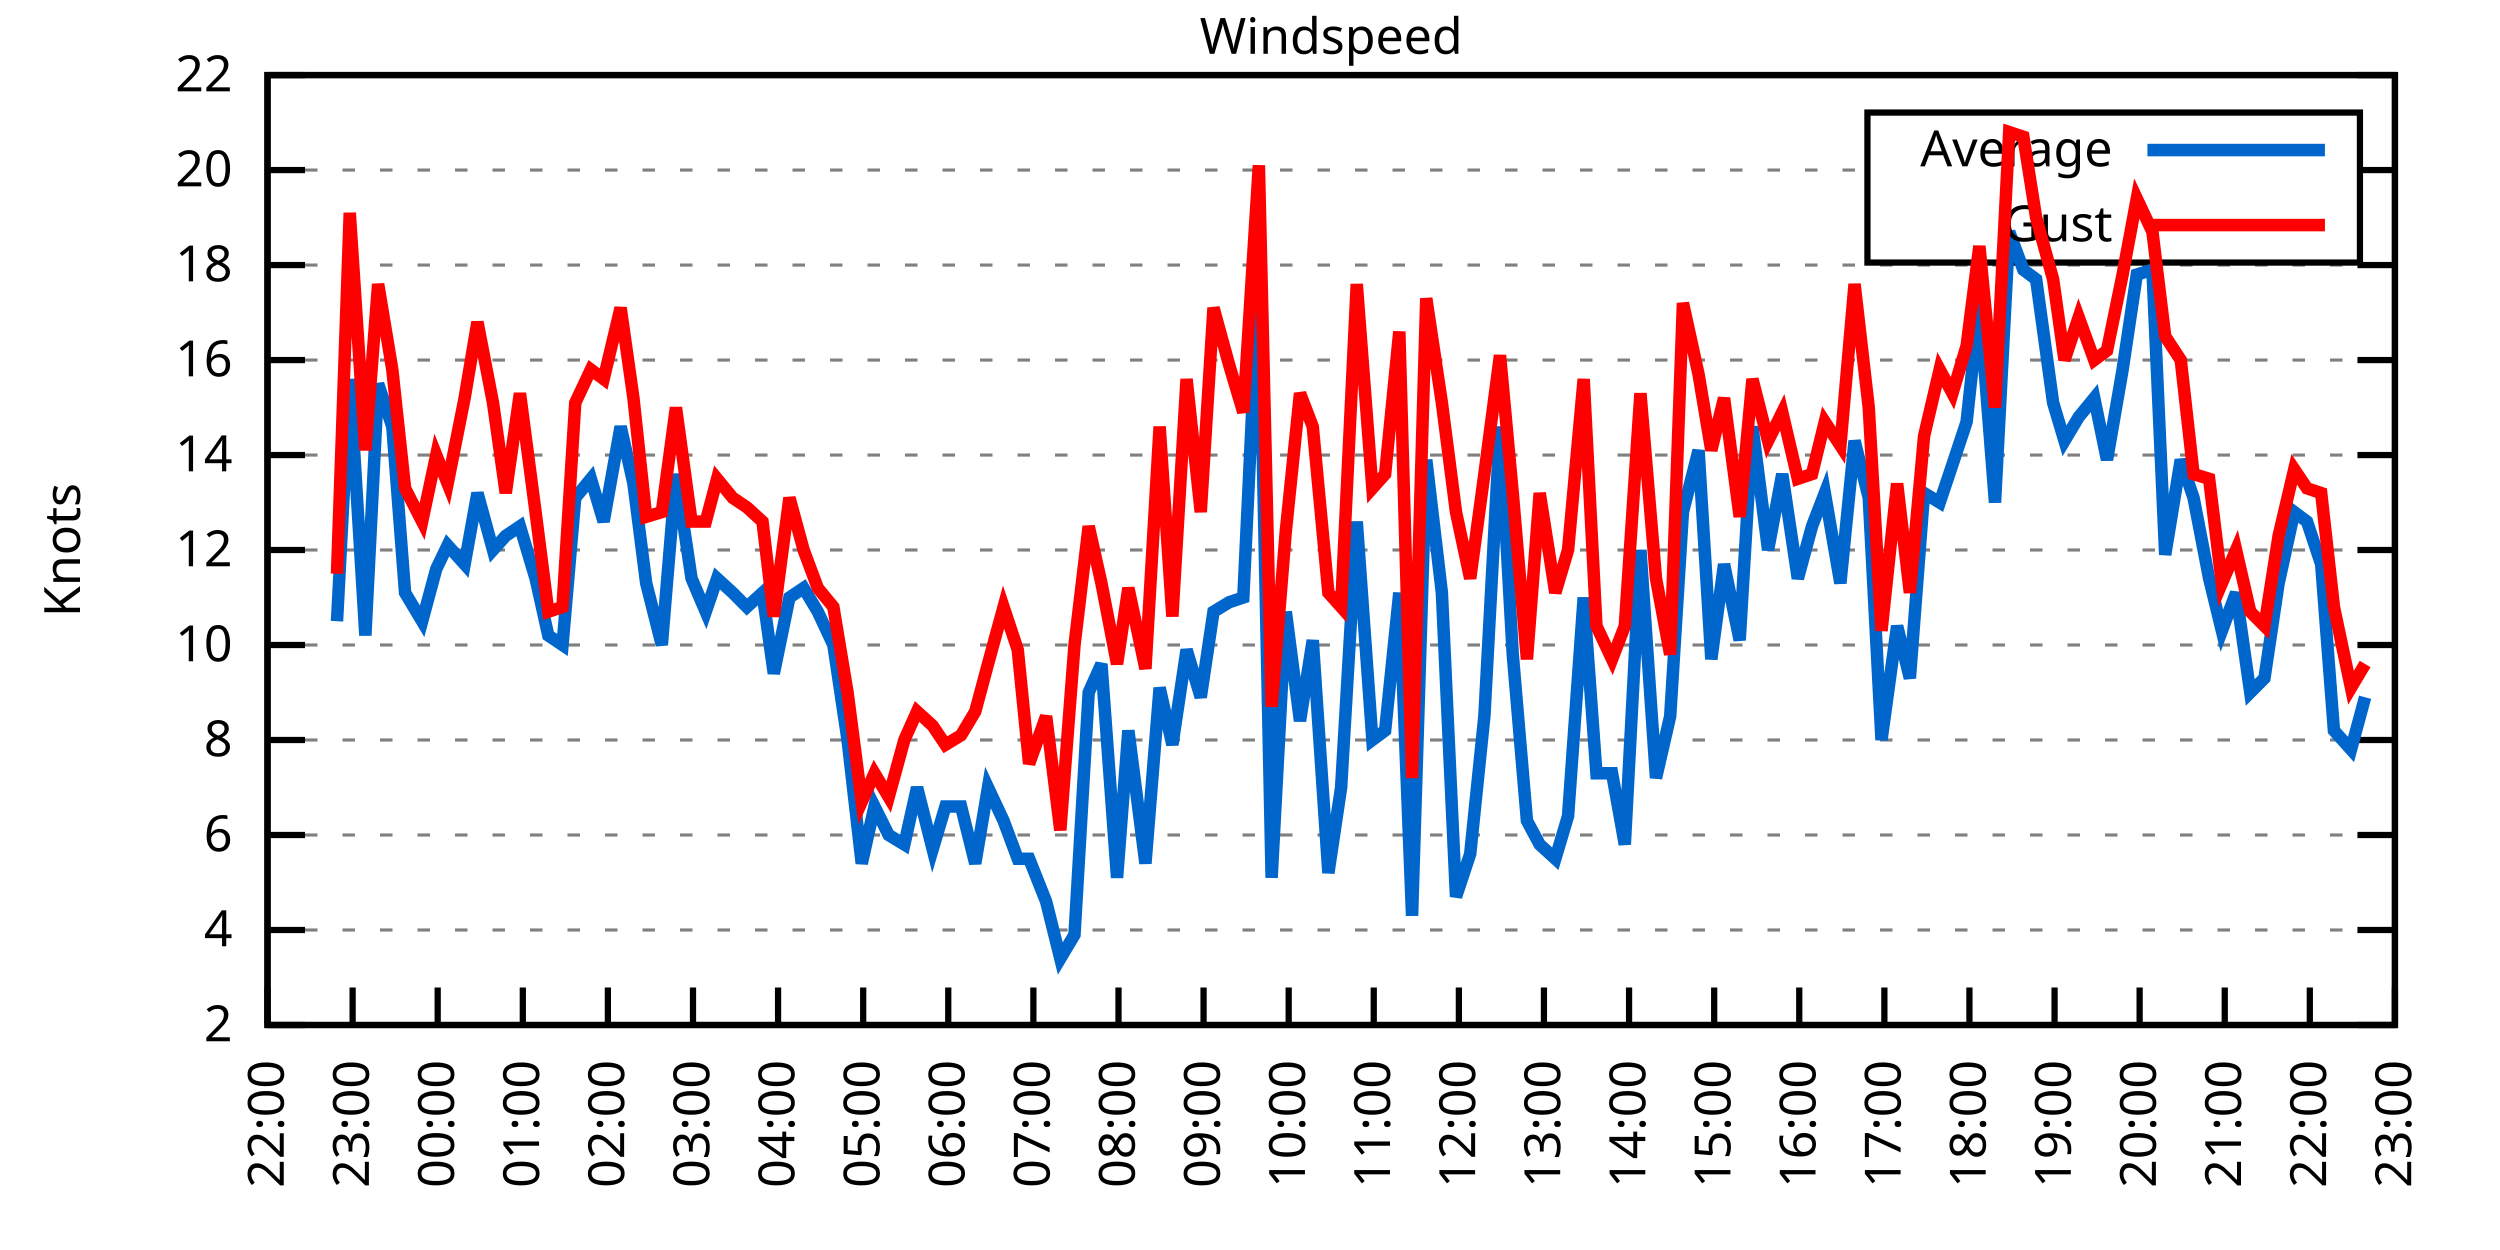
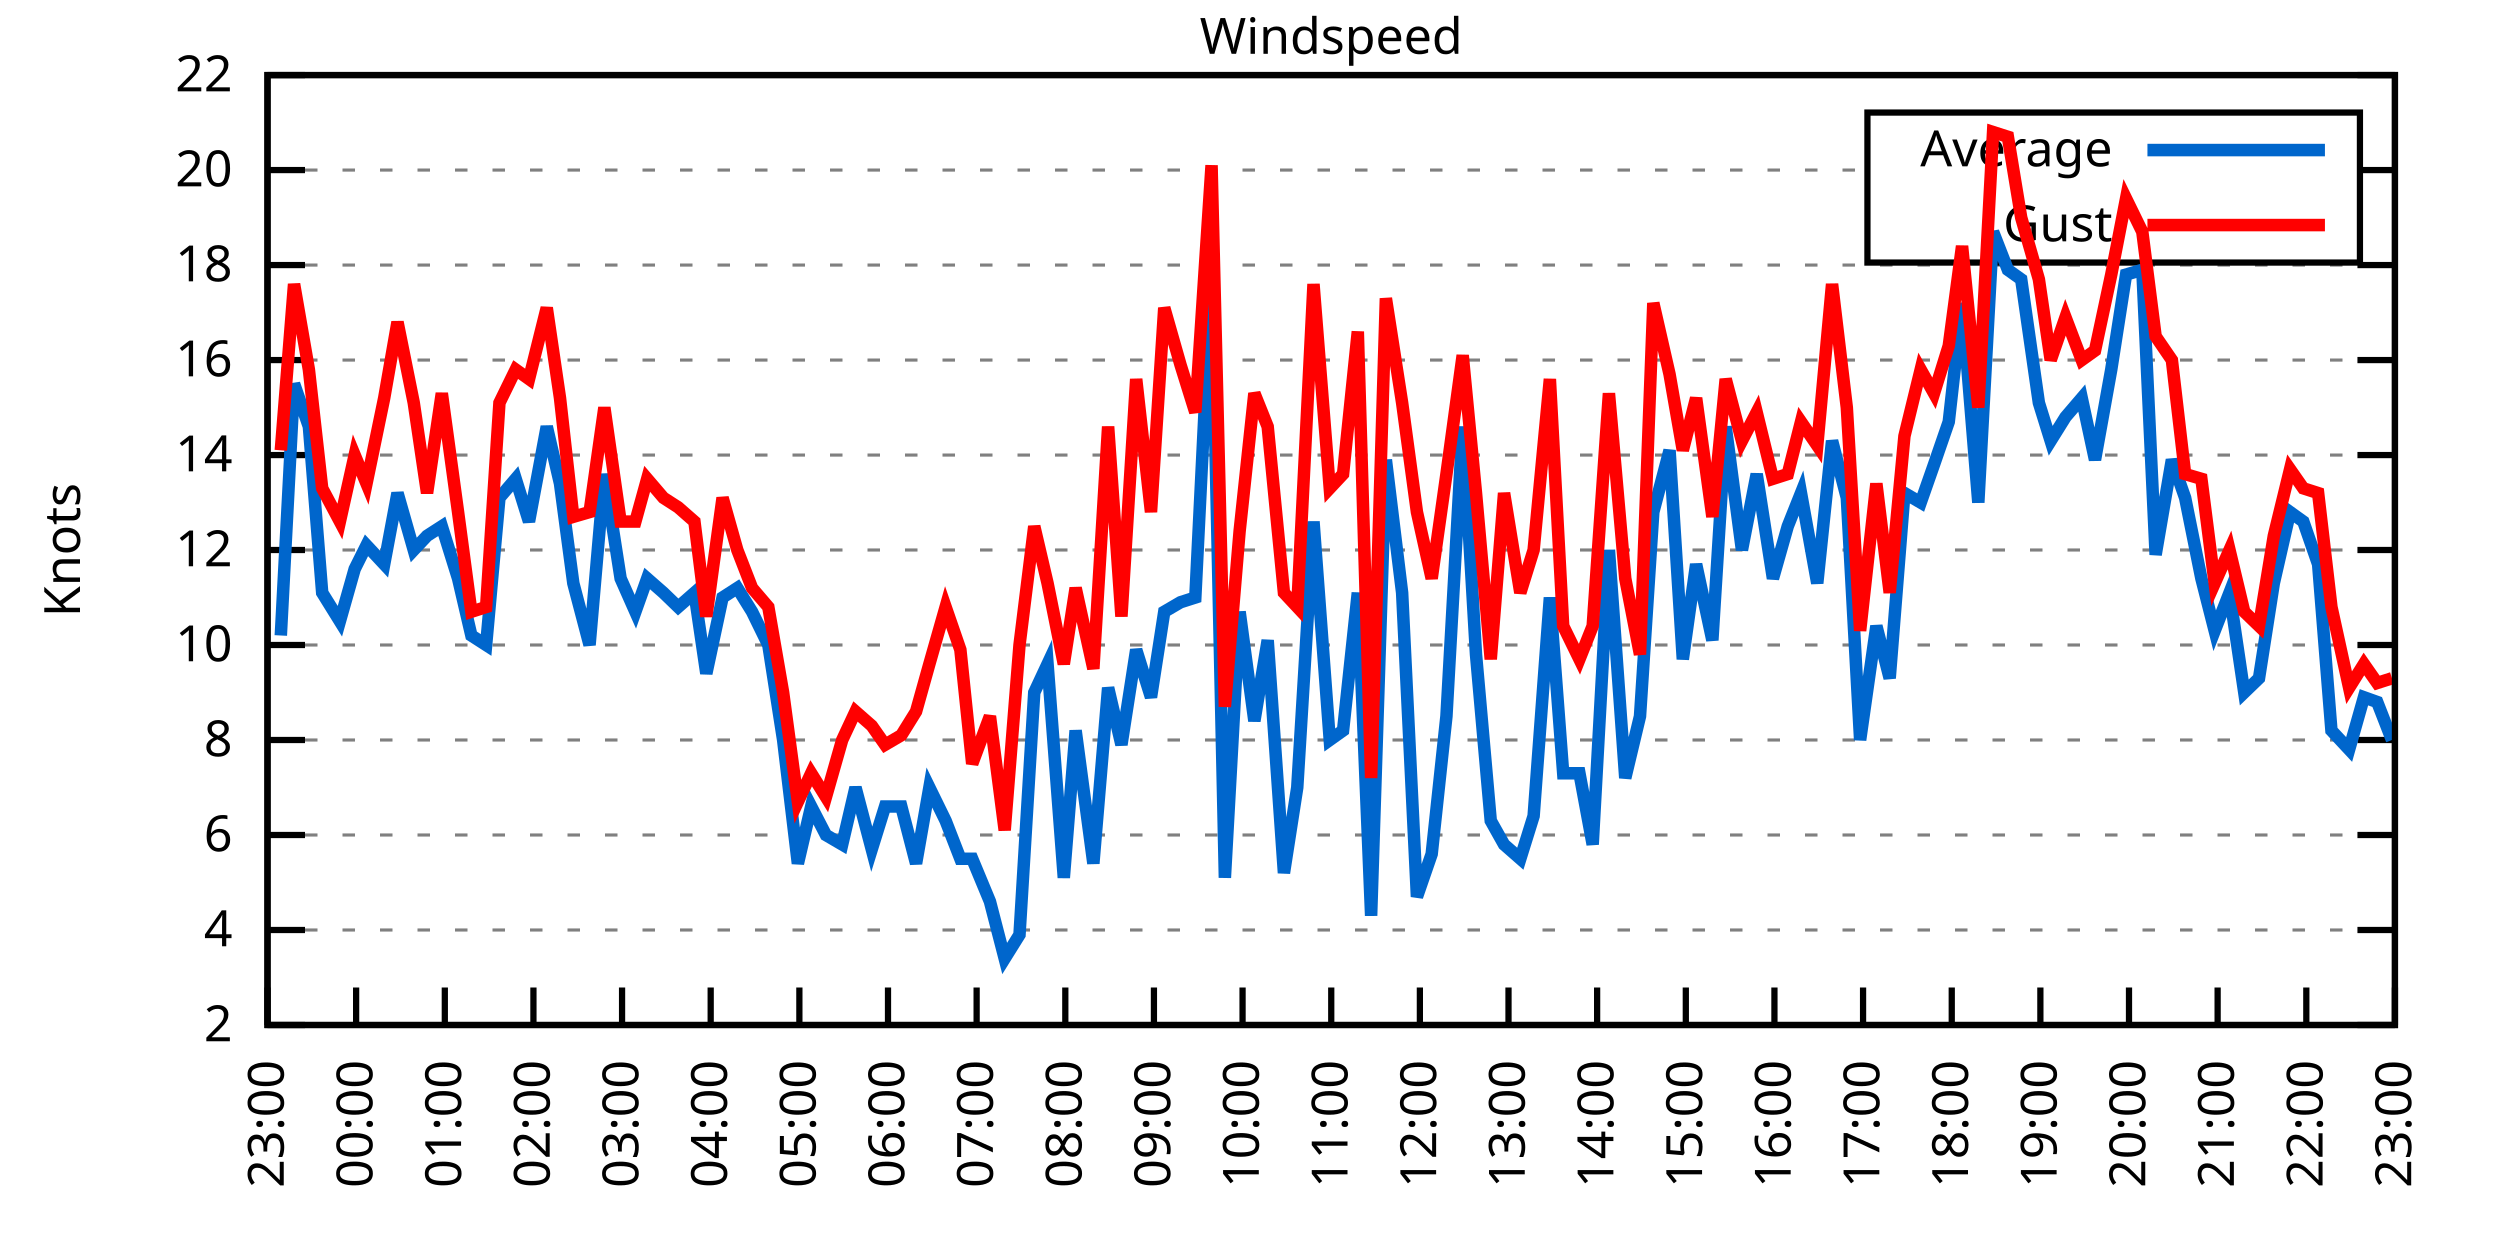
<svg xmlns="http://www.w3.org/2000/svg" xmlns:xlink="http://www.w3.org/1999/xlink" width="400" height="200" viewBox="0 0 400 200">
  <g id="gnuplot_canvas">
    <rect x="0" y="0" width="400" height="200" fill="none" />
    <defs>
      <circle id="gpDot" r="0.5" stroke-width="0.5" stroke="currentColor" />
      <path id="gpPt0" stroke-width="0.333" stroke="currentColor" d="M-1,0 h2 M0,-1 v2" />
      <path id="gpPt1" stroke-width="0.333" stroke="currentColor" d="M-1,-1 L1,1 M1,-1 L-1,1" />
      <path id="gpPt2" stroke-width="0.333" stroke="currentColor" d="M-1,0 L1,0 M0,-1 L0,1 M-1,-1 L1,1 M-1,1 L1,-1" />
      <rect id="gpPt3" stroke-width="0.333" stroke="currentColor" x="-1" y="-1" width="2" height="2" />
      <rect id="gpPt4" stroke-width="0.333" stroke="currentColor" fill="currentColor" x="-1" y="-1" width="2" height="2" />
      <circle id="gpPt5" stroke-width="0.333" stroke="currentColor" cx="0" cy="0" r="1" />
      <use xlink:href="#gpPt5" id="gpPt6" fill="currentColor" stroke="none" />
      <path id="gpPt7" stroke-width="0.333" stroke="currentColor" d="M0,-1.33 L-1.33,0.67 L1.33,0.67 z" />
      <use xlink:href="#gpPt7" id="gpPt8" fill="currentColor" stroke="none" />
      <use xlink:href="#gpPt7" id="gpPt9" stroke="currentColor" transform="rotate(180)" />
      <use xlink:href="#gpPt9" id="gpPt10" fill="currentColor" stroke="none" />
      <use xlink:href="#gpPt3" id="gpPt11" stroke="currentColor" transform="rotate(45)" />
      <use xlink:href="#gpPt11" id="gpPt12" fill="currentColor" stroke="none" />
      <path id="gpPt13" stroke-width="0.333" stroke="currentColor" d="M0,1.330 L1.265,0.411 L0.782,-1.067 L-0.782,-1.076 L-1.265,0.411 z" />
      <use xlink:href="#gpPt13" id="gpPt14" fill="currentColor" stroke="none" />
      <filter id="textbox" filterUnits="objectBoundingBox" x="0" y="0" height="1" width="1">
        <feFlood flood-color="white" flood-opacity="1" result="bgnd" />
        <feComposite in="SourceGraphic" in2="bgnd" operator="atop" />
      </filter>
      <filter id="greybox" filterUnits="objectBoundingBox" x="0" y="0" height="1" width="1">
        <feFlood flood-color="lightgrey" flood-opacity="1" result="grey" />
        <feComposite in="SourceGraphic" in2="grey" operator="atop" />
      </filter>
    </defs>
    <g fill="none" color="white" stroke="currentColor" stroke-width="1.00" stroke-linecap="butt" stroke-linejoin="miter">
</g>
    <g fill="none" color="black" stroke="currentColor" stroke-width="1.00" stroke-linecap="butt" stroke-linejoin="miter">
      <g stroke="none" shape-rendering="crispEdges">
        <polygon fill="rgb(255, 255, 255)" points="42.80,164.00 383.18,164.00 383.18,12.02 42.80,12.02 " />
      </g>
    </g>
    <g fill="none" color="black" stroke="currentColor" stroke-width="1.00" stroke-linecap="butt" stroke-linejoin="miter">
</g>
    <g fill="none" color="black" stroke="black" stroke-width="0.50" stroke-linecap="butt" stroke-linejoin="miter">
</g>
    <g fill="none" color="gray" stroke="currentColor" stroke-width="0.50" stroke-linecap="butt" stroke-linejoin="miter">
      <path stroke="gray" stroke-dasharray="2,4" class="gridline" d="M42.80,164.00 L383.19,164.00  " />
    </g>
    <g fill="none" color="gray" stroke="gray" stroke-width="1.00" stroke-linecap="butt" stroke-linejoin="miter">
</g>
    <g fill="none" color="black" stroke="currentColor" stroke-width="1.00" stroke-linecap="butt" stroke-linejoin="miter">
      <path stroke="black" d="M42.80,164.00 L48.80,164.00 M383.19,164.00 L377.19,164.00  " />
      <g transform="translate(37.20,166.60)" stroke="none" fill="black" font-family="Sans" font-size="8.00" text-anchor="end">
        <text>
          <tspan font-family="Sans"> 2</tspan>
        </text>
      </g>
    </g>
    <g fill="none" color="black" stroke="currentColor" stroke-width="1.00" stroke-linecap="butt" stroke-linejoin="miter">
</g>
    <g fill="none" color="black" stroke="black" stroke-width="0.50" stroke-linecap="butt" stroke-linejoin="miter">
</g>
    <g fill="none" color="gray" stroke="currentColor" stroke-width="0.50" stroke-linecap="butt" stroke-linejoin="miter">
      <path stroke="gray" stroke-dasharray="2,4" class="gridline" d="M42.80,148.80 L383.19,148.80  " />
    </g>
    <g fill="none" color="gray" stroke="gray" stroke-width="1.00" stroke-linecap="butt" stroke-linejoin="miter">
</g>
    <g fill="none" color="black" stroke="currentColor" stroke-width="1.00" stroke-linecap="butt" stroke-linejoin="miter">
      <path stroke="black" d="M42.80,148.80 L48.80,148.80 M383.19,148.80 L377.19,148.80  " />
      <g transform="translate(37.20,151.40)" stroke="none" fill="black" font-family="Sans" font-size="8.00" text-anchor="end">
        <text>
          <tspan font-family="Sans"> 4</tspan>
        </text>
      </g>
    </g>
    <g fill="none" color="black" stroke="currentColor" stroke-width="1.00" stroke-linecap="butt" stroke-linejoin="miter">
</g>
    <g fill="none" color="black" stroke="black" stroke-width="0.50" stroke-linecap="butt" stroke-linejoin="miter">
</g>
    <g fill="none" color="gray" stroke="currentColor" stroke-width="0.50" stroke-linecap="butt" stroke-linejoin="miter">
      <path stroke="gray" stroke-dasharray="2,4" class="gridline" d="M42.80,133.60 L383.19,133.60  " />
    </g>
    <g fill="none" color="gray" stroke="gray" stroke-width="1.00" stroke-linecap="butt" stroke-linejoin="miter">
</g>
    <g fill="none" color="black" stroke="currentColor" stroke-width="1.00" stroke-linecap="butt" stroke-linejoin="miter">
      <path stroke="black" d="M42.80,133.60 L48.80,133.60 M383.19,133.60 L377.19,133.60  " />
      <g transform="translate(37.20,136.20)" stroke="none" fill="black" font-family="Sans" font-size="8.00" text-anchor="end">
        <text>
          <tspan font-family="Sans"> 6</tspan>
        </text>
      </g>
    </g>
    <g fill="none" color="black" stroke="currentColor" stroke-width="1.00" stroke-linecap="butt" stroke-linejoin="miter">
</g>
    <g fill="none" color="black" stroke="black" stroke-width="0.50" stroke-linecap="butt" stroke-linejoin="miter">
</g>
    <g fill="none" color="gray" stroke="currentColor" stroke-width="0.50" stroke-linecap="butt" stroke-linejoin="miter">
      <path stroke="gray" stroke-dasharray="2,4" class="gridline" d="M42.80,118.40 L383.19,118.40  " />
    </g>
    <g fill="none" color="gray" stroke="gray" stroke-width="1.00" stroke-linecap="butt" stroke-linejoin="miter">
</g>
    <g fill="none" color="black" stroke="currentColor" stroke-width="1.00" stroke-linecap="butt" stroke-linejoin="miter">
      <path stroke="black" d="M42.80,118.40 L48.80,118.40 M383.19,118.40 L377.19,118.40  " />
      <g transform="translate(37.20,121.00)" stroke="none" fill="black" font-family="Sans" font-size="8.00" text-anchor="end">
        <text>
          <tspan font-family="Sans"> 8</tspan>
        </text>
      </g>
    </g>
    <g fill="none" color="black" stroke="currentColor" stroke-width="1.00" stroke-linecap="butt" stroke-linejoin="miter">
</g>
    <g fill="none" color="black" stroke="black" stroke-width="0.50" stroke-linecap="butt" stroke-linejoin="miter">
</g>
    <g fill="none" color="gray" stroke="currentColor" stroke-width="0.50" stroke-linecap="butt" stroke-linejoin="miter">
      <path stroke="gray" stroke-dasharray="2,4" class="gridline" d="M42.80,103.20 L383.19,103.20  " />
    </g>
    <g fill="none" color="gray" stroke="gray" stroke-width="1.00" stroke-linecap="butt" stroke-linejoin="miter">
</g>
    <g fill="none" color="black" stroke="currentColor" stroke-width="1.00" stroke-linecap="butt" stroke-linejoin="miter">
      <path stroke="black" d="M42.80,103.20 L48.80,103.20 M383.19,103.20 L377.19,103.20  " />
      <g transform="translate(37.20,105.80)" stroke="none" fill="black" font-family="Sans" font-size="8.00" text-anchor="end">
        <text>
          <tspan font-family="Sans"> 10</tspan>
        </text>
      </g>
    </g>
    <g fill="none" color="black" stroke="currentColor" stroke-width="1.00" stroke-linecap="butt" stroke-linejoin="miter">
</g>
    <g fill="none" color="black" stroke="black" stroke-width="0.50" stroke-linecap="butt" stroke-linejoin="miter">
</g>
    <g fill="none" color="gray" stroke="currentColor" stroke-width="0.50" stroke-linecap="butt" stroke-linejoin="miter">
      <path stroke="gray" stroke-dasharray="2,4" class="gridline" d="M42.80,88.00 L383.19,88.00  " />
    </g>
    <g fill="none" color="gray" stroke="gray" stroke-width="1.00" stroke-linecap="butt" stroke-linejoin="miter">
</g>
    <g fill="none" color="black" stroke="currentColor" stroke-width="1.00" stroke-linecap="butt" stroke-linejoin="miter">
      <path stroke="black" d="M42.80,88.00 L48.80,88.00 M383.19,88.00 L377.19,88.00  " />
      <g transform="translate(37.20,90.60)" stroke="none" fill="black" font-family="Sans" font-size="8.00" text-anchor="end">
        <text>
          <tspan font-family="Sans"> 12</tspan>
        </text>
      </g>
    </g>
    <g fill="none" color="black" stroke="currentColor" stroke-width="1.00" stroke-linecap="butt" stroke-linejoin="miter">
</g>
    <g fill="none" color="black" stroke="black" stroke-width="0.50" stroke-linecap="butt" stroke-linejoin="miter">
</g>
    <g fill="none" color="gray" stroke="currentColor" stroke-width="0.50" stroke-linecap="butt" stroke-linejoin="miter">
      <path stroke="gray" stroke-dasharray="2,4" class="gridline" d="M42.80,72.81 L383.19,72.81  " />
    </g>
    <g fill="none" color="gray" stroke="gray" stroke-width="1.00" stroke-linecap="butt" stroke-linejoin="miter">
</g>
    <g fill="none" color="black" stroke="currentColor" stroke-width="1.00" stroke-linecap="butt" stroke-linejoin="miter">
      <path stroke="black" d="M42.80,72.81 L48.80,72.81 M383.19,72.81 L377.19,72.81  " />
      <g transform="translate(37.20,75.41)" stroke="none" fill="black" font-family="Sans" font-size="8.00" text-anchor="end">
        <text>
          <tspan font-family="Sans"> 14</tspan>
        </text>
      </g>
    </g>
    <g fill="none" color="black" stroke="currentColor" stroke-width="1.00" stroke-linecap="butt" stroke-linejoin="miter">
</g>
    <g fill="none" color="black" stroke="black" stroke-width="0.50" stroke-linecap="butt" stroke-linejoin="miter">
</g>
    <g fill="none" color="gray" stroke="currentColor" stroke-width="0.50" stroke-linecap="butt" stroke-linejoin="miter">
      <path stroke="gray" stroke-dasharray="2,4" class="gridline" d="M42.80,57.61 L383.19,57.61  " />
    </g>
    <g fill="none" color="gray" stroke="gray" stroke-width="1.00" stroke-linecap="butt" stroke-linejoin="miter">
</g>
    <g fill="none" color="black" stroke="currentColor" stroke-width="1.00" stroke-linecap="butt" stroke-linejoin="miter">
      <path stroke="black" d="M42.80,57.61 L48.80,57.61 M383.19,57.61 L377.19,57.61  " />
      <g transform="translate(37.20,60.21)" stroke="none" fill="black" font-family="Sans" font-size="8.00" text-anchor="end">
        <text>
          <tspan font-family="Sans"> 16</tspan>
        </text>
      </g>
    </g>
    <g fill="none" color="black" stroke="currentColor" stroke-width="1.00" stroke-linecap="butt" stroke-linejoin="miter">
</g>
    <g fill="none" color="black" stroke="black" stroke-width="0.50" stroke-linecap="butt" stroke-linejoin="miter">
</g>
    <g fill="none" color="gray" stroke="currentColor" stroke-width="0.50" stroke-linecap="butt" stroke-linejoin="miter">
      <path stroke="gray" stroke-dasharray="2,4" class="gridline" d="M42.80,42.41 L383.19,42.41  " />
    </g>
    <g fill="none" color="gray" stroke="gray" stroke-width="1.00" stroke-linecap="butt" stroke-linejoin="miter">
</g>
    <g fill="none" color="black" stroke="currentColor" stroke-width="1.00" stroke-linecap="butt" stroke-linejoin="miter">
      <path stroke="black" d="M42.80,42.41 L48.80,42.41 M383.19,42.41 L377.19,42.41  " />
      <g transform="translate(37.20,45.01)" stroke="none" fill="black" font-family="Sans" font-size="8.00" text-anchor="end">
        <text>
          <tspan font-family="Sans"> 18</tspan>
        </text>
      </g>
    </g>
    <g fill="none" color="black" stroke="currentColor" stroke-width="1.00" stroke-linecap="butt" stroke-linejoin="miter">
</g>
    <g fill="none" color="black" stroke="black" stroke-width="0.50" stroke-linecap="butt" stroke-linejoin="miter">
</g>
    <g fill="none" color="gray" stroke="currentColor" stroke-width="0.50" stroke-linecap="butt" stroke-linejoin="miter">
      <path stroke="gray" stroke-dasharray="2,4" class="gridline" d="M42.80,27.21 L298.79,27.21 M377.59,27.21 L383.19,27.21  " />
    </g>
    <g fill="none" color="gray" stroke="gray" stroke-width="1.00" stroke-linecap="butt" stroke-linejoin="miter">
</g>
    <g fill="none" color="black" stroke="currentColor" stroke-width="1.00" stroke-linecap="butt" stroke-linejoin="miter">
      <path stroke="black" d="M42.80,27.21 L48.80,27.21 M383.19,27.21 L377.19,27.21  " />
      <g transform="translate(37.20,29.81)" stroke="none" fill="black" font-family="Sans" font-size="8.00" text-anchor="end">
        <text>
          <tspan font-family="Sans"> 20</tspan>
        </text>
      </g>
    </g>
    <g fill="none" color="black" stroke="currentColor" stroke-width="1.00" stroke-linecap="butt" stroke-linejoin="miter">
</g>
    <g fill="none" color="black" stroke="black" stroke-width="0.50" stroke-linecap="butt" stroke-linejoin="miter">
</g>
    <g fill="none" color="gray" stroke="currentColor" stroke-width="0.50" stroke-linecap="butt" stroke-linejoin="miter">
      <path stroke="gray" stroke-dasharray="2,4" class="gridline" d="M42.80,12.01 L383.19,12.01  " />
    </g>
    <g fill="none" color="gray" stroke="gray" stroke-width="1.00" stroke-linecap="butt" stroke-linejoin="miter">
</g>
    <g fill="none" color="black" stroke="currentColor" stroke-width="1.00" stroke-linecap="butt" stroke-linejoin="miter">
      <path stroke="black" d="M42.80,12.01 L48.80,12.01 M383.19,12.01 L377.19,12.01  " />
      <g transform="translate(37.20,14.61)" stroke="none" fill="black" font-family="Sans" font-size="8.00" text-anchor="end">
        <text>
          <tspan font-family="Sans"> 22</tspan>
        </text>
      </g>
    </g>
    <g fill="none" color="black" stroke="currentColor" stroke-width="1.00" stroke-linecap="butt" stroke-linejoin="miter">
      <path stroke="black" d="M42.80,164.00 L42.80,158.00  " />
      <g transform="translate(45.40,169.60) rotate(270.00)" stroke="none" fill="black" font-family="Sans" font-size="8.00" text-anchor="end">
        <text>
-           <tspan font-family="Sans">22:00</tspan>
-         </text>
-       </g>
-     </g>
-     <g fill="none" color="black" stroke="currentColor" stroke-width="1.00" stroke-linecap="butt" stroke-linejoin="miter">
-       <path stroke="black" d="M56.42,164.00 L56.42,158.00  " />
-       <g transform="translate(59.02,169.60) rotate(270.00)" stroke="none" fill="black" font-family="Sans" font-size="8.00" text-anchor="end">
-         <text>
          <tspan font-family="Sans">23:00</tspan>
        </text>
      </g>
    </g>
    <g fill="none" color="black" stroke="currentColor" stroke-width="1.00" stroke-linecap="butt" stroke-linejoin="miter">
-       <path stroke="black" d="M70.03,164.00 L70.03,158.00  " />
-       <g transform="translate(72.63,169.60) rotate(270.00)" stroke="none" fill="black" font-family="Sans" font-size="8.00" text-anchor="end">
+       <path stroke="black" d="M56.98,164.00 L56.98,158.00  " />
+       <g transform="translate(59.58,169.60) rotate(270.00)" stroke="none" fill="black" font-family="Sans" font-size="8.00" text-anchor="end">
        <text>
          <tspan font-family="Sans">00:00</tspan>
        </text>
      </g>
    </g>
    <g fill="none" color="black" stroke="currentColor" stroke-width="1.00" stroke-linecap="butt" stroke-linejoin="miter">
-       <path stroke="black" d="M83.65,164.00 L83.65,158.00  " />
-       <g transform="translate(86.25,169.60) rotate(270.00)" stroke="none" fill="black" font-family="Sans" font-size="8.00" text-anchor="end">
+       <path stroke="black" d="M71.17,164.00 L71.17,158.00  " />
+       <g transform="translate(73.77,169.60) rotate(270.00)" stroke="none" fill="black" font-family="Sans" font-size="8.00" text-anchor="end">
        <text>
          <tspan font-family="Sans">01:00</tspan>
        </text>
      </g>
    </g>
    <g fill="none" color="black" stroke="currentColor" stroke-width="1.00" stroke-linecap="butt" stroke-linejoin="miter">
-       <path stroke="black" d="M97.26,164.00 L97.26,158.00  " />
-       <g transform="translate(99.86,169.60) rotate(270.00)" stroke="none" fill="black" font-family="Sans" font-size="8.00" text-anchor="end">
+       <path stroke="black" d="M85.35,164.00 L85.35,158.00  " />
+       <g transform="translate(87.95,169.60) rotate(270.00)" stroke="none" fill="black" font-family="Sans" font-size="8.00" text-anchor="end">
        <text>
          <tspan font-family="Sans">02:00</tspan>
        </text>
      </g>
    </g>
    <g fill="none" color="black" stroke="currentColor" stroke-width="1.00" stroke-linecap="butt" stroke-linejoin="miter">
-       <path stroke="black" d="M110.88,164.00 L110.88,158.00  " />
-       <g transform="translate(113.48,169.60) rotate(270.00)" stroke="none" fill="black" font-family="Sans" font-size="8.00" text-anchor="end">
+       <path stroke="black" d="M99.53,164.00 L99.53,158.00  " />
+       <g transform="translate(102.13,169.60) rotate(270.00)" stroke="none" fill="black" font-family="Sans" font-size="8.00" text-anchor="end">
        <text>
          <tspan font-family="Sans">03:00</tspan>
        </text>
      </g>
    </g>
    <g fill="none" color="black" stroke="currentColor" stroke-width="1.00" stroke-linecap="butt" stroke-linejoin="miter">
-       <path stroke="black" d="M124.49,164.00 L124.49,158.00  " />
-       <g transform="translate(127.09,169.60) rotate(270.00)" stroke="none" fill="black" font-family="Sans" font-size="8.00" text-anchor="end">
+       <path stroke="black" d="M113.71,164.00 L113.71,158.00  " />
+       <g transform="translate(116.31,169.60) rotate(270.00)" stroke="none" fill="black" font-family="Sans" font-size="8.00" text-anchor="end">
        <text>
          <tspan font-family="Sans">04:00</tspan>
        </text>
      </g>
    </g>
    <g fill="none" color="black" stroke="currentColor" stroke-width="1.00" stroke-linecap="butt" stroke-linejoin="miter">
-       <path stroke="black" d="M138.11,164.00 L138.11,158.00  " />
-       <g transform="translate(140.71,169.60) rotate(270.00)" stroke="none" fill="black" font-family="Sans" font-size="8.00" text-anchor="end">
+       <path stroke="black" d="M127.90,164.00 L127.90,158.00  " />
+       <g transform="translate(130.50,169.60) rotate(270.00)" stroke="none" fill="black" font-family="Sans" font-size="8.00" text-anchor="end">
        <text>
          <tspan font-family="Sans">05:00</tspan>
        </text>
      </g>
    </g>
    <g fill="none" color="black" stroke="currentColor" stroke-width="1.00" stroke-linecap="butt" stroke-linejoin="miter">
-       <path stroke="black" d="M151.72,164.00 L151.72,158.00  " />
-       <g transform="translate(154.32,169.60) rotate(270.00)" stroke="none" fill="black" font-family="Sans" font-size="8.00" text-anchor="end">
+       <path stroke="black" d="M142.08,164.00 L142.08,158.00  " />
+       <g transform="translate(144.68,169.60) rotate(270.00)" stroke="none" fill="black" font-family="Sans" font-size="8.00" text-anchor="end">
        <text>
          <tspan font-family="Sans">06:00</tspan>
        </text>
      </g>
    </g>
    <g fill="none" color="black" stroke="currentColor" stroke-width="1.00" stroke-linecap="butt" stroke-linejoin="miter">
-       <path stroke="black" d="M165.34,164.00 L165.34,158.00  " />
-       <g transform="translate(167.94,169.60) rotate(270.00)" stroke="none" fill="black" font-family="Sans" font-size="8.00" text-anchor="end">
+       <path stroke="black" d="M156.26,164.00 L156.26,158.00  " />
+       <g transform="translate(158.86,169.60) rotate(270.00)" stroke="none" fill="black" font-family="Sans" font-size="8.00" text-anchor="end">
        <text>
          <tspan font-family="Sans">07:00</tspan>
        </text>
      </g>
    </g>
    <g fill="none" color="black" stroke="currentColor" stroke-width="1.00" stroke-linecap="butt" stroke-linejoin="miter">
-       <path stroke="black" d="M178.96,164.00 L178.96,158.00  " />
-       <g transform="translate(181.56,169.60) rotate(270.00)" stroke="none" fill="black" font-family="Sans" font-size="8.00" text-anchor="end">
+       <path stroke="black" d="M170.45,164.00 L170.45,158.00  " />
+       <g transform="translate(173.05,169.60) rotate(270.00)" stroke="none" fill="black" font-family="Sans" font-size="8.00" text-anchor="end">
        <text>
          <tspan font-family="Sans">08:00</tspan>
        </text>
      </g>
    </g>
    <g fill="none" color="black" stroke="currentColor" stroke-width="1.00" stroke-linecap="butt" stroke-linejoin="miter">
-       <path stroke="black" d="M192.57,164.00 L192.57,158.00  " />
-       <g transform="translate(195.17,169.60) rotate(270.00)" stroke="none" fill="black" font-family="Sans" font-size="8.00" text-anchor="end">
+       <path stroke="black" d="M184.63,164.00 L184.63,158.00  " />
+       <g transform="translate(187.23,169.60) rotate(270.00)" stroke="none" fill="black" font-family="Sans" font-size="8.00" text-anchor="end">
        <text>
          <tspan font-family="Sans">09:00</tspan>
        </text>
      </g>
    </g>
    <g fill="none" color="black" stroke="currentColor" stroke-width="1.00" stroke-linecap="butt" stroke-linejoin="miter">
-       <path stroke="black" d="M206.19,164.00 L206.19,158.00  " />
-       <g transform="translate(208.79,169.60) rotate(270.00)" stroke="none" fill="black" font-family="Sans" font-size="8.00" text-anchor="end">
+       <path stroke="black" d="M198.81,164.00 L198.81,158.00  " />
+       <g transform="translate(201.41,169.60) rotate(270.00)" stroke="none" fill="black" font-family="Sans" font-size="8.00" text-anchor="end">
        <text>
          <tspan font-family="Sans">10:00</tspan>
        </text>
      </g>
    </g>
    <g fill="none" color="black" stroke="currentColor" stroke-width="1.00" stroke-linecap="butt" stroke-linejoin="miter">
-       <path stroke="black" d="M219.80,164.00 L219.80,158.00  " />
-       <g transform="translate(222.40,169.60) rotate(270.00)" stroke="none" fill="black" font-family="Sans" font-size="8.00" text-anchor="end">
+       <path stroke="black" d="M213.00,164.00 L213.00,158.00  " />
+       <g transform="translate(215.60,169.60) rotate(270.00)" stroke="none" fill="black" font-family="Sans" font-size="8.00" text-anchor="end">
        <text>
          <tspan font-family="Sans">11:00</tspan>
        </text>
      </g>
    </g>
    <g fill="none" color="black" stroke="currentColor" stroke-width="1.00" stroke-linecap="butt" stroke-linejoin="miter">
-       <path stroke="black" d="M233.42,164.00 L233.42,158.00  " />
-       <g transform="translate(236.02,169.60) rotate(270.00)" stroke="none" fill="black" font-family="Sans" font-size="8.00" text-anchor="end">
+       <path stroke="black" d="M227.18,164.00 L227.18,158.00  " />
+       <g transform="translate(229.78,169.60) rotate(270.00)" stroke="none" fill="black" font-family="Sans" font-size="8.00" text-anchor="end">
        <text>
          <tspan font-family="Sans">12:00</tspan>
        </text>
      </g>
    </g>
    <g fill="none" color="black" stroke="currentColor" stroke-width="1.00" stroke-linecap="butt" stroke-linejoin="miter">
-       <path stroke="black" d="M247.03,164.00 L247.03,158.00  " />
-       <g transform="translate(249.63,169.60) rotate(270.00)" stroke="none" fill="black" font-family="Sans" font-size="8.00" text-anchor="end">
+       <path stroke="black" d="M241.36,164.00 L241.36,158.00  " />
+       <g transform="translate(243.96,169.60) rotate(270.00)" stroke="none" fill="black" font-family="Sans" font-size="8.00" text-anchor="end">
        <text>
          <tspan font-family="Sans">13:00</tspan>
        </text>
      </g>
    </g>
    <g fill="none" color="black" stroke="currentColor" stroke-width="1.00" stroke-linecap="butt" stroke-linejoin="miter">
-       <path stroke="black" d="M260.65,164.00 L260.65,158.00  " />
-       <g transform="translate(263.25,169.60) rotate(270.00)" stroke="none" fill="black" font-family="Sans" font-size="8.00" text-anchor="end">
+       <path stroke="black" d="M255.54,164.00 L255.54,158.00  " />
+       <g transform="translate(258.14,169.60) rotate(270.00)" stroke="none" fill="black" font-family="Sans" font-size="8.00" text-anchor="end">
        <text>
          <tspan font-family="Sans">14:00</tspan>
        </text>
      </g>
    </g>
    <g fill="none" color="black" stroke="currentColor" stroke-width="1.00" stroke-linecap="butt" stroke-linejoin="miter">
-       <path stroke="black" d="M274.27,164.00 L274.27,158.00  " />
-       <g transform="translate(276.87,169.60) rotate(270.00)" stroke="none" fill="black" font-family="Sans" font-size="8.00" text-anchor="end">
+       <path stroke="black" d="M269.73,164.00 L269.73,158.00  " />
+       <g transform="translate(272.33,169.60) rotate(270.00)" stroke="none" fill="black" font-family="Sans" font-size="8.00" text-anchor="end">
        <text>
          <tspan font-family="Sans">15:00</tspan>
        </text>
      </g>
    </g>
    <g fill="none" color="black" stroke="currentColor" stroke-width="1.00" stroke-linecap="butt" stroke-linejoin="miter">
-       <path stroke="black" d="M287.88,164.00 L287.88,158.00  " />
-       <g transform="translate(290.48,169.60) rotate(270.00)" stroke="none" fill="black" font-family="Sans" font-size="8.00" text-anchor="end">
+       <path stroke="black" d="M283.91,164.00 L283.91,158.00  " />
+       <g transform="translate(286.51,169.60) rotate(270.00)" stroke="none" fill="black" font-family="Sans" font-size="8.00" text-anchor="end">
        <text>
          <tspan font-family="Sans">16:00</tspan>
        </text>
      </g>
    </g>
    <g fill="none" color="black" stroke="currentColor" stroke-width="1.00" stroke-linecap="butt" stroke-linejoin="miter">
-       <path stroke="black" d="M301.50,164.00 L301.50,158.00  " />
-       <g transform="translate(304.10,169.60) rotate(270.00)" stroke="none" fill="black" font-family="Sans" font-size="8.00" text-anchor="end">
+       <path stroke="black" d="M298.09,164.00 L298.09,158.00  " />
+       <g transform="translate(300.69,169.60) rotate(270.00)" stroke="none" fill="black" font-family="Sans" font-size="8.00" text-anchor="end">
        <text>
          <tspan font-family="Sans">17:00</tspan>
        </text>
      </g>
    </g>
    <g fill="none" color="black" stroke="currentColor" stroke-width="1.00" stroke-linecap="butt" stroke-linejoin="miter">
-       <path stroke="black" d="M315.11,164.00 L315.11,158.00  " />
-       <g transform="translate(317.71,169.60) rotate(270.00)" stroke="none" fill="black" font-family="Sans" font-size="8.00" text-anchor="end">
+       <path stroke="black" d="M312.28,164.00 L312.28,158.00  " />
+       <g transform="translate(314.88,169.60) rotate(270.00)" stroke="none" fill="black" font-family="Sans" font-size="8.00" text-anchor="end">
        <text>
          <tspan font-family="Sans">18:00</tspan>
        </text>
      </g>
    </g>
    <g fill="none" color="black" stroke="currentColor" stroke-width="1.00" stroke-linecap="butt" stroke-linejoin="miter">
-       <path stroke="black" d="M328.73,164.00 L328.73,158.00  " />
-       <g transform="translate(331.33,169.60) rotate(270.00)" stroke="none" fill="black" font-family="Sans" font-size="8.00" text-anchor="end">
+       <path stroke="black" d="M326.46,164.00 L326.46,158.00  " />
+       <g transform="translate(329.06,169.60) rotate(270.00)" stroke="none" fill="black" font-family="Sans" font-size="8.00" text-anchor="end">
        <text>
          <tspan font-family="Sans">19:00</tspan>
        </text>
      </g>
    </g>
    <g fill="none" color="black" stroke="currentColor" stroke-width="1.00" stroke-linecap="butt" stroke-linejoin="miter">
-       <path stroke="black" d="M342.34,164.00 L342.34,158.00  " />
-       <g transform="translate(344.94,169.60) rotate(270.00)" stroke="none" fill="black" font-family="Sans" font-size="8.00" text-anchor="end">
+       <path stroke="black" d="M340.64,164.00 L340.64,158.00  " />
+       <g transform="translate(343.24,169.60) rotate(270.00)" stroke="none" fill="black" font-family="Sans" font-size="8.00" text-anchor="end">
        <text>
          <tspan font-family="Sans">20:00</tspan>
        </text>
      </g>
    </g>
    <g fill="none" color="black" stroke="currentColor" stroke-width="1.00" stroke-linecap="butt" stroke-linejoin="miter">
-       <path stroke="black" d="M355.96,164.00 L355.96,158.00  " />
-       <g transform="translate(358.56,169.60) rotate(270.00)" stroke="none" fill="black" font-family="Sans" font-size="8.00" text-anchor="end">
+       <path stroke="black" d="M354.82,164.00 L354.82,158.00  " />
+       <g transform="translate(357.42,169.60) rotate(270.00)" stroke="none" fill="black" font-family="Sans" font-size="8.00" text-anchor="end">
        <text>
          <tspan font-family="Sans">21:00</tspan>
        </text>
      </g>
    </g>
    <g fill="none" color="black" stroke="currentColor" stroke-width="1.00" stroke-linecap="butt" stroke-linejoin="miter">
-       <path stroke="black" d="M369.57,164.00 L369.57,158.00  " />
-       <g transform="translate(372.17,169.60) rotate(270.00)" stroke="none" fill="black" font-family="Sans" font-size="8.00" text-anchor="end">
+       <path stroke="black" d="M369.01,164.00 L369.01,158.00  " />
+       <g transform="translate(371.61,169.60) rotate(270.00)" stroke="none" fill="black" font-family="Sans" font-size="8.00" text-anchor="end">
        <text>
          <tspan font-family="Sans">22:00</tspan>
        </text>
      </g>
    </g>
    <g fill="none" color="black" stroke="currentColor" stroke-width="1.00" stroke-linecap="butt" stroke-linejoin="miter">
      <path stroke="black" d="M383.19,164.00 L383.19,158.00  " />
      <g transform="translate(385.79,169.60) rotate(270.00)" stroke="none" fill="black" font-family="Sans" font-size="8.00" text-anchor="end">
        <text>
          <tspan font-family="Sans">23:00</tspan>
        </text>
      </g>
    </g>
    <g fill="none" color="black" stroke="currentColor" stroke-width="1.00" stroke-linecap="butt" stroke-linejoin="miter">
</g>
    <g fill="none" color="black" stroke="currentColor" stroke-width="1.00" stroke-linecap="butt" stroke-linejoin="miter">
      <path stroke="black" d="M42.80,12.01 L42.80,164.00 L383.19,164.00 L383.19,12.01 L42.80,12.01 Z  " />
    </g>
    <g fill="none" color="black" stroke="currentColor" stroke-width="1.00" stroke-linecap="butt" stroke-linejoin="miter">
</g>
    <g fill="none" color="black" stroke="currentColor" stroke-width="1.00" stroke-linecap="butt" stroke-linejoin="miter">
      <path stroke="black" d="M298.79,42.01 L298.79,18.01 L377.59,18.01 L377.59,42.01 L298.79,42.01 Z  " />
    </g>
    <g id="Windspeed_plot_1">
      <g fill="none" color="white" stroke="black" stroke-width="2.00" stroke-linecap="butt" stroke-linejoin="miter">
</g>
      <g fill="none" color="black" stroke="currentColor" stroke-width="2.00" stroke-linecap="butt" stroke-linejoin="miter">
        <g transform="translate(337.99,26.61)" stroke="none" fill="black" font-family="Sans" font-size="8.00" text-anchor="end">
          <text>
            <tspan font-family="Sans">Average</tspan>
          </text>
        </g>
      </g>
      <g fill="none" color="black" stroke="currentColor" stroke-width="2.00" stroke-linecap="butt" stroke-linejoin="miter">
-         <path stroke="rgb(  0, 102, 204)" d="M343.59,24.01 L371.99,24.01 M53.92,99.40 L55.96,60.65 L58.46,101.68 L60.50,61.41 L62.77,68.25 L64.81,94.84   L67.54,99.40 L69.80,91.04 L71.62,87.25 L74.34,90.28 L76.39,78.89 L78.88,88.00 L80.92,85.73 L83.19,84.21   L85.69,92.56 L87.73,101.68 L90.00,103.20 L92.04,79.65 L94.54,76.61 L96.58,83.45 L99.30,68.25 L101.35,77.37   L103.39,93.32 L105.89,103.20 L108.15,75.85 L110.65,92.56 L112.92,97.88 L114.74,92.56 L117.23,94.84 L119.50,97.12   L122.00,94.84 L123.81,107.76 L126.31,95.60 L128.58,94.08 L130.85,97.88 L133.34,103.20 L135.61,118.40 L137.88,138.16   L139.92,129.04 L142.19,133.60 L144.69,135.12 L146.73,126.00 L149.23,135.88 L151.27,129.04 L153.77,129.04 L156.04,138.16   L158.08,126.00 L160.57,131.32 L162.84,137.40 L164.66,137.40 L167.38,144.24 L169.65,153.36 L171.92,149.56 L174.19,110.80   L176.23,106.24 L178.73,140.44 L180.54,116.88 L183.27,138.16 L185.54,110.04 L187.58,119.16 L189.85,103.96 L192.12,111.56   L194.16,97.88 L196.66,96.36 L198.93,95.60 L201.42,43.17 L203.46,140.44 L205.73,97.88 L208.00,115.36 L210.04,102.44   L212.54,139.68 L214.58,126.00 L217.08,83.45 L219.58,118.40 L221.62,116.88 L223.89,94.84 L225.93,146.52 L228.20,73.57   L230.70,94.84 L232.96,143.48 L235.23,136.64 L237.50,114.60 L240.00,68.25 L242.04,104.72 L244.31,131.32 L246.35,135.12   L248.85,137.40 L250.89,130.56 L253.39,95.60 L255.43,123.72 L257.93,123.72 L259.97,135.12 L262.47,88.00 L264.96,124.48   L267.23,114.60 L269.27,81.93 L271.77,72.05 L273.81,105.48 L275.85,90.28 L278.35,102.44 L280.39,68.25 L282.89,88.00   L285.16,75.85 L287.65,92.56 L289.92,84.21 L291.97,78.89 L294.46,93.32 L296.73,70.53 L299.00,79.65 L301.04,118.40   L303.54,100.16 L305.58,108.52 L307.85,78.89 L310.35,80.41 L312.39,74.33 L314.66,67.49 L316.70,48.49 L319.20,80.41   L321.47,37.09 L323.74,43.17 L325.78,44.69 L328.50,64.45 L330.32,70.53 L332.59,66.73 L335.08,63.69 L337.12,73.57   L339.62,59.13 L341.89,43.93 L344.39,43.17 L346.43,88.76 L348.92,73.57 L350.97,79.65 L353.46,92.56 L355.50,100.92   L357.77,94.84 L360.04,110.80 L362.31,108.52 L364.58,93.32 L367.08,81.93 L369.12,83.45 L371.39,90.28 L373.43,116.88   L376.16,119.92 L378.42,111.56  " />
+         <path stroke="rgb(  0, 102, 204)" d="M343.59,24.01 L371.99,24.01 M44.93,101.68 L47.05,61.41 L49.42,68.25 L51.55,94.84 L54.38,99.40 L56.75,91.04   L58.64,87.25 L61.47,90.28 L63.60,78.89 L66.20,88.00 L68.33,85.73 L70.69,84.21 L73.29,92.56 L75.42,101.68   L77.78,103.20 L79.91,79.65 L82.51,76.61 L84.64,83.45 L87.48,68.25 L89.60,77.37 L91.73,93.32 L94.33,103.20   L96.70,75.85 L99.30,92.56 L101.66,97.88 L103.55,92.56 L106.15,94.84 L108.51,97.12 L111.11,94.84 L113.01,107.76   L115.61,95.60 L117.97,94.08 L120.33,97.88 L122.93,103.20 L125.30,118.40 L127.66,138.16 L129.79,129.04 L132.15,133.60   L134.75,135.12 L136.88,126.00 L139.48,135.88 L141.61,129.04 L144.21,129.04 L146.57,138.16 L148.70,126.00 L151.30,131.32   L153.66,137.40 L155.55,137.40 L158.39,144.24 L160.75,153.36 L163.12,149.56 L165.48,110.80 L167.61,106.24 L170.21,140.44   L172.10,116.88 L174.94,138.16 L177.30,110.04 L179.43,119.16 L181.79,103.96 L184.16,111.56 L186.28,97.88 L188.88,96.36   L191.25,95.60 L193.85,43.17 L195.98,140.44 L198.34,97.88 L200.70,115.36 L202.83,102.44 L205.43,139.68 L207.56,126.00   L210.16,83.45 L212.76,118.40 L214.89,116.88 L217.25,94.84 L219.38,146.52 L221.74,73.57 L224.34,94.84 L226.71,143.48   L229.07,136.64 L231.43,114.60 L234.03,68.25 L236.16,104.72 L238.52,131.32 L240.65,135.12 L243.25,137.40 L245.38,130.56   L247.98,95.60 L250.11,123.72 L252.71,123.72 L254.83,135.12 L257.43,88.00 L260.04,124.48 L262.40,114.60 L264.53,81.93   L267.13,72.05 L269.25,105.48 L271.38,90.28 L273.98,102.44 L276.11,68.25 L278.71,88.00 L281.07,75.85 L283.67,92.56   L286.04,84.21 L288.16,78.89 L290.76,93.32 L293.13,70.53 L295.49,79.65 L297.62,118.40 L300.22,100.16 L302.35,108.52   L304.71,78.89 L307.31,80.41 L309.44,74.33 L311.80,67.49 L313.93,48.49 L316.53,80.41 L318.89,37.09 L321.26,43.17   L323.39,44.69 L326.22,64.45 L328.11,70.53 L330.48,66.73 L333.08,63.69 L335.20,73.57 L337.80,59.13 L340.17,43.93   L342.77,43.17 L344.90,88.76 L347.50,73.57 L349.62,79.65 L352.22,92.56 L354.35,100.92 L356.72,94.84 L359.08,110.80   L361.44,108.52 L363.81,93.32 L366.41,81.93 L368.53,83.45 L370.90,90.28 L373.03,116.88 L375.86,119.92 L378.23,111.56   L380.35,112.32 L382.72,118.40  " />
      </g>
    </g>
    <g id="Windspeed_plot_2">
      <g fill="none" color="black" stroke="currentColor" stroke-width="2.00" stroke-linecap="butt" stroke-linejoin="miter">
        <g transform="translate(337.99,38.61)" stroke="none" fill="black" font-family="Sans" font-size="8.00" text-anchor="end">
          <text>
            <tspan font-family="Sans">Gust</tspan>
          </text>
        </g>
      </g>
      <g fill="none" color="black" stroke="currentColor" stroke-width="2.00" stroke-linecap="butt" stroke-linejoin="miter">
-         <path stroke="rgb(255,   0,   0)" d="M343.59,36.01 L371.99,36.01 M53.92,91.80 L55.96,34.05 L58.46,72.05 L60.50,45.45 L62.77,59.13 L64.81,78.13   L67.54,83.45 L69.80,72.81 L71.62,77.37 L74.34,63.69 L76.39,51.53 L78.88,64.45 L80.92,78.89 L83.19,62.93   L85.69,81.93 L87.73,97.88 L90.00,97.12 L92.04,64.45 L94.54,59.13 L96.58,60.65 L99.30,49.25 L101.35,63.69   L103.39,82.69 L105.89,81.93 L108.15,65.21 L110.65,83.45 L112.92,83.45 L114.74,76.61 L117.23,79.65 L119.50,81.17   L122.00,83.45 L123.81,98.64 L126.31,79.65 L128.58,88.00 L130.85,94.08 L133.34,97.12 L135.61,110.80 L137.88,128.28   L139.92,123.72 L142.19,127.52 L144.69,118.40 L146.73,113.84 L149.23,116.12 L151.27,119.16 L153.77,117.64 L156.04,113.84   L158.08,106.24 L160.57,97.12 L162.84,103.96 L164.66,122.20 L167.38,114.60 L169.65,132.84 L171.92,103.20 L174.19,84.21   L176.23,93.32 L178.73,106.24 L180.54,94.08 L183.27,107.00 L185.54,68.25 L187.58,98.64 L189.85,60.65 L192.12,81.93   L194.16,49.25 L196.66,58.37 L198.93,65.97 L201.42,26.45 L203.46,113.08 L205.73,84.97 L208.00,62.93 L210.04,68.25   L212.54,94.84 L214.58,97.12 L217.08,45.45 L219.58,78.13 L221.62,75.85 L223.89,53.05 L225.93,124.48 L228.20,47.73   L230.70,64.45 L232.96,81.93 L235.23,92.56 L237.50,75.85 L240.00,56.85 L242.04,78.89 L244.31,105.48 L246.35,78.89   L248.85,94.84 L250.89,88.00 L253.39,60.65 L255.43,100.16 L257.93,105.48 L259.97,100.16 L262.47,62.93 L264.96,92.56   L267.23,104.72 L269.27,48.49 L271.77,59.89 L273.81,72.05 L275.85,63.69 L278.35,82.69 L280.39,60.65 L282.89,70.53   L285.16,65.97 L287.65,76.61 L289.92,75.85 L291.97,67.49 L294.46,71.29 L296.73,45.45 L299.00,65.21 L301.04,100.92   L303.54,77.37 L305.58,94.84 L307.85,69.77 L310.35,59.13 L312.39,62.93 L314.66,55.33 L316.70,39.37 L319.20,65.21   L321.47,21.13 L323.74,21.89 L325.78,34.81 L328.50,44.69 L330.32,57.61 L332.59,50.77 L335.08,57.61 L337.12,56.09   L339.62,43.93 L341.89,31.77 L344.39,37.09 L346.43,53.81 L348.92,57.61 L350.97,75.85 L353.46,76.61 L355.50,93.32   L357.77,88.00 L360.04,97.88 L362.31,100.16 L364.58,85.73 L367.08,75.09 L369.12,78.13 L371.39,78.89 L373.43,97.12   L376.16,110.04 L378.42,106.24  " />
+         <path stroke="rgb(255,   0,   0)" d="M343.59,36.01 L371.99,36.01 M44.93,72.05 L47.05,45.45 L49.42,59.13 L51.55,78.13 L54.38,83.45 L56.75,72.81   L58.64,77.37 L61.47,63.69 L63.60,51.53 L66.20,64.45 L68.33,78.89 L70.69,62.93 L73.29,81.93 L75.42,97.88   L77.78,97.12 L79.91,64.45 L82.51,59.13 L84.64,60.65 L87.48,49.25 L89.60,63.69 L91.73,82.69 L94.33,81.93   L96.70,65.21 L99.30,83.45 L101.66,83.45 L103.55,76.61 L106.15,79.65 L108.51,81.17 L111.11,83.45 L113.01,98.64   L115.61,79.65 L117.97,88.00 L120.33,94.08 L122.93,97.12 L125.30,110.80 L127.66,128.28 L129.79,123.72 L132.15,127.52   L134.75,118.40 L136.88,113.84 L139.48,116.12 L141.61,119.16 L144.21,117.64 L146.57,113.84 L148.70,106.24 L151.30,97.12   L153.66,103.96 L155.55,122.20 L158.39,114.60 L160.75,132.84 L163.12,103.20 L165.48,84.21 L167.61,93.32 L170.21,106.24   L172.10,94.08 L174.94,107.00 L177.30,68.25 L179.43,98.64 L181.79,60.65 L184.16,81.93 L186.28,49.25 L188.88,58.37   L191.25,65.97 L193.85,26.45 L195.98,113.08 L198.34,84.97 L200.70,62.93 L202.83,68.25 L205.43,94.84 L207.56,97.12   L210.16,45.45 L212.76,78.13 L214.89,75.85 L217.25,53.05 L219.38,124.48 L221.74,47.73 L224.34,64.45 L226.71,81.93   L229.07,92.56 L231.43,75.85 L234.03,56.85 L236.16,78.89 L238.52,105.48 L240.65,78.89 L243.25,94.84 L245.38,88.00   L247.98,60.65 L250.11,100.16 L252.71,105.48 L254.83,100.16 L257.43,62.93 L260.04,92.56 L262.40,104.72 L264.53,48.49   L267.13,59.89 L269.25,72.05 L271.38,63.69 L273.98,82.69 L276.11,60.65 L278.71,70.53 L281.07,65.97 L283.67,76.61   L286.04,75.85 L288.16,67.49 L290.76,71.29 L293.13,45.45 L295.49,65.21 L297.62,100.92 L300.22,77.37 L302.35,94.84   L304.71,69.77 L307.31,59.13 L309.44,62.93 L311.80,55.33 L313.93,39.37 L316.53,65.21 L318.89,21.13 L321.26,21.89   L323.39,34.81 L326.22,44.69 L328.11,57.61 L330.48,50.77 L333.08,57.61 L335.20,56.09 L337.80,43.93 L340.17,31.77   L342.77,37.09 L344.90,53.81 L347.50,57.61 L349.62,75.85 L352.22,76.61 L354.35,93.32 L356.72,88.00 L359.08,97.88   L361.44,100.16 L363.81,85.73 L366.41,75.09 L368.53,78.13 L370.90,78.89 L373.03,97.12 L375.86,110.04 L378.23,106.24   L380.35,109.28 L382.72,108.52  " />
      </g>
    </g>
    <g fill="none" color="black" stroke="currentColor" stroke-width="2.00" stroke-linecap="butt" stroke-linejoin="miter">
</g>
    <g fill="none" color="black" stroke="black" stroke-width="1.00" stroke-linecap="butt" stroke-linejoin="miter">
</g>
    <g fill="none" color="black" stroke="currentColor" stroke-width="1.00" stroke-linecap="butt" stroke-linejoin="miter">
      <path stroke="black" d="M42.80,12.01 L42.80,164.00 L383.19,164.00 L383.19,12.01 L42.80,12.01 Z  " />
      <g transform="translate(12.80,88.01) rotate(270.00)" stroke="none" fill="black" font-family="Sans" font-size="8.00" text-anchor="middle">
        <text>
          <tspan font-family="Sans">Knots</tspan>
        </text>
      </g>
    </g>
    <g fill="none" color="black" stroke="currentColor" stroke-width="1.00" stroke-linecap="butt" stroke-linejoin="miter">
</g>
    <g fill="none" color="black" stroke="currentColor" stroke-width="1.00" stroke-linecap="butt" stroke-linejoin="miter">
      <g transform="translate(212.99,8.61)" stroke="none" fill="black" font-family="Sans" font-size="8.00" text-anchor="middle">
        <text>
          <tspan font-family="Sans">Windspeed</tspan>
        </text>
      </g>
    </g>
    <g fill="none" color="black" stroke="currentColor" stroke-width="1.00" stroke-linecap="butt" stroke-linejoin="miter">
</g>
  </g>
</svg>
